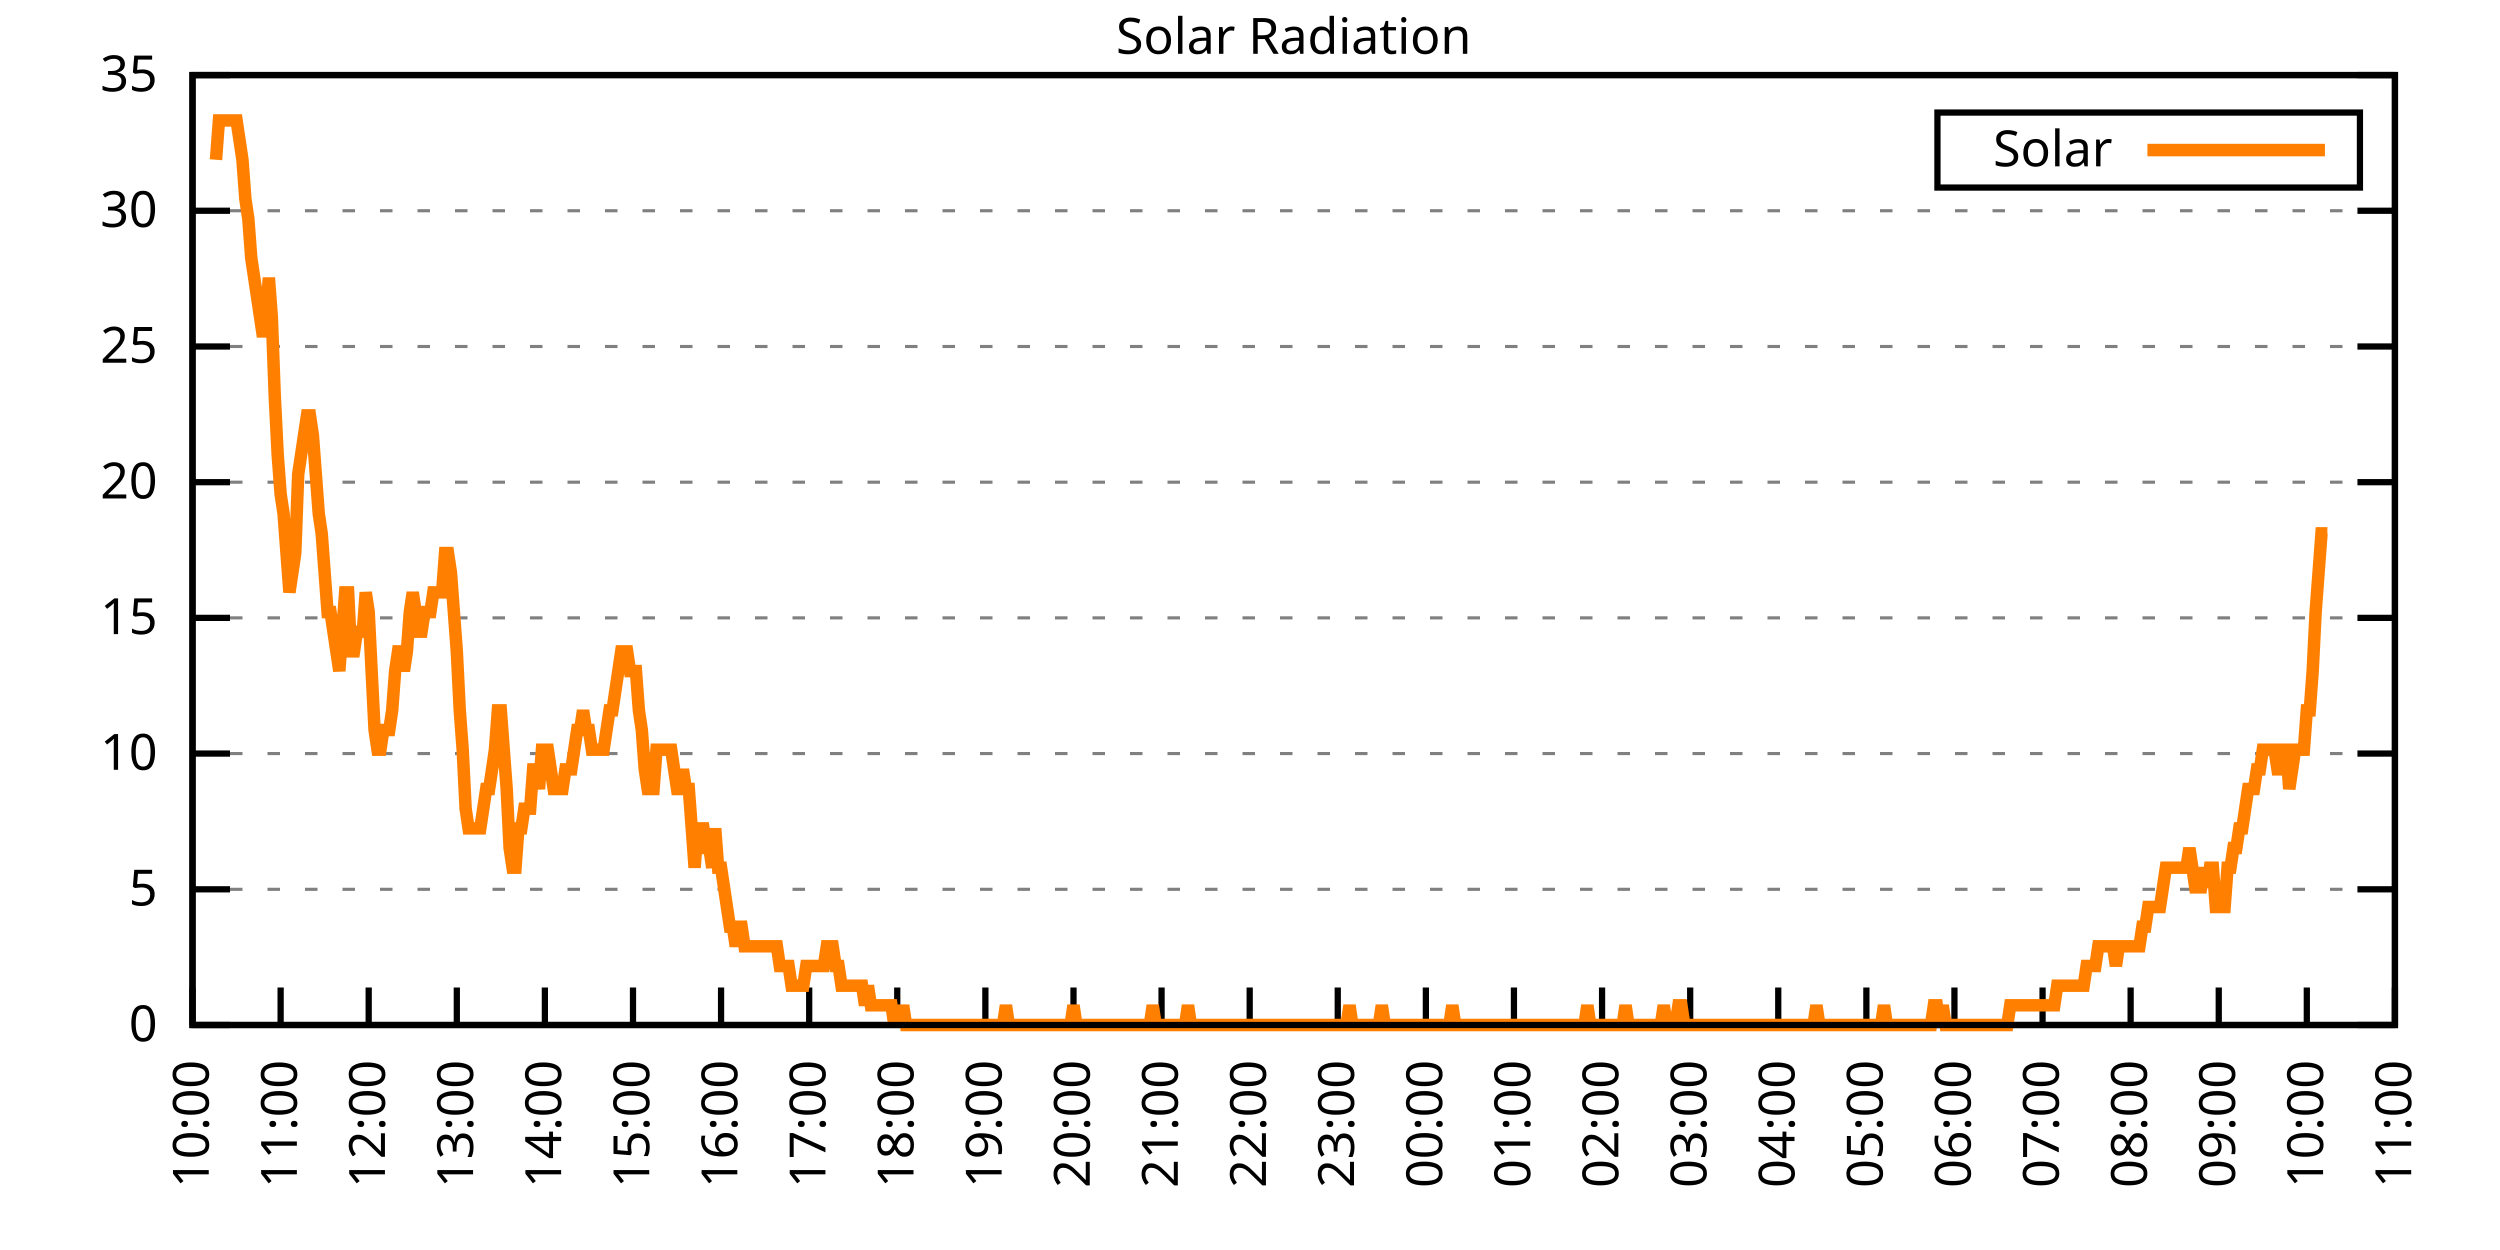
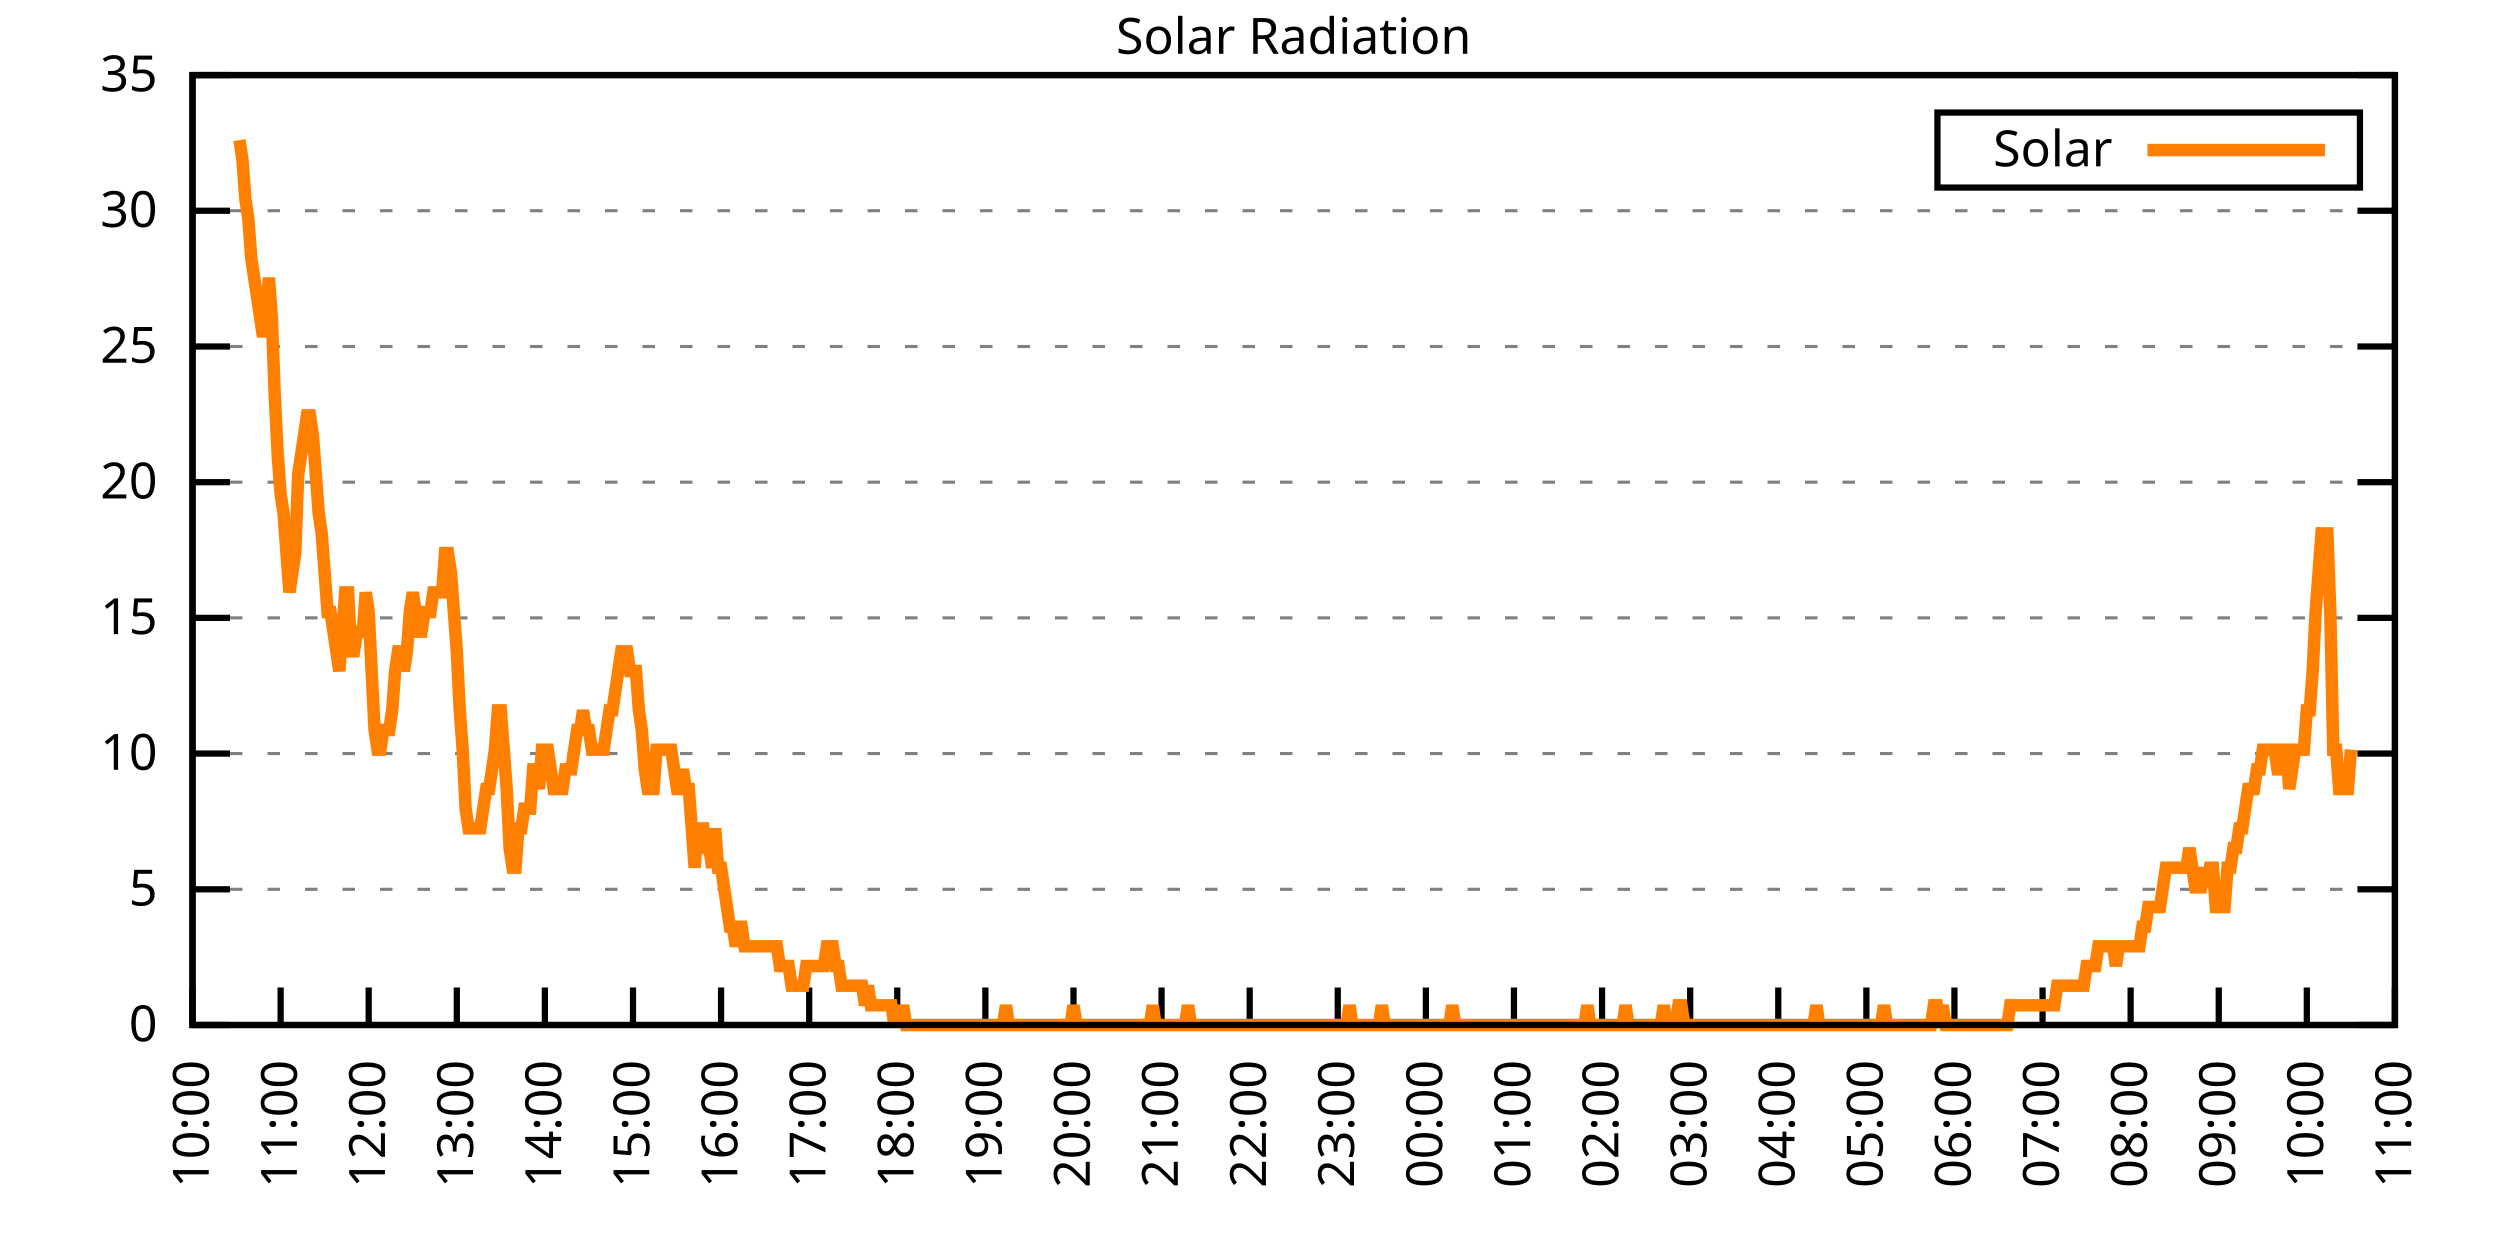
<svg xmlns="http://www.w3.org/2000/svg" xmlns:xlink="http://www.w3.org/1999/xlink" width="400" height="200" viewBox="0 0 400 200">
  <g id="gnuplot_canvas">
    <rect x="0" y="0" width="400" height="200" fill="none" />
    <defs>
      <circle id="gpDot" r="0.5" stroke-width="0.5" stroke="currentColor" />
      <path id="gpPt0" stroke-width="0.333" stroke="currentColor" d="M-1,0 h2 M0,-1 v2" />
      <path id="gpPt1" stroke-width="0.333" stroke="currentColor" d="M-1,-1 L1,1 M1,-1 L-1,1" />
      <path id="gpPt2" stroke-width="0.333" stroke="currentColor" d="M-1,0 L1,0 M0,-1 L0,1 M-1,-1 L1,1 M-1,1 L1,-1" />
      <rect id="gpPt3" stroke-width="0.333" stroke="currentColor" x="-1" y="-1" width="2" height="2" />
      <rect id="gpPt4" stroke-width="0.333" stroke="currentColor" fill="currentColor" x="-1" y="-1" width="2" height="2" />
      <circle id="gpPt5" stroke-width="0.333" stroke="currentColor" cx="0" cy="0" r="1" />
      <use xlink:href="#gpPt5" id="gpPt6" fill="currentColor" stroke="none" />
      <path id="gpPt7" stroke-width="0.333" stroke="currentColor" d="M0,-1.33 L-1.33,0.67 L1.33,0.67 z" />
      <use xlink:href="#gpPt7" id="gpPt8" fill="currentColor" stroke="none" />
      <use xlink:href="#gpPt7" id="gpPt9" stroke="currentColor" transform="rotate(180)" />
      <use xlink:href="#gpPt9" id="gpPt10" fill="currentColor" stroke="none" />
      <use xlink:href="#gpPt3" id="gpPt11" stroke="currentColor" transform="rotate(45)" />
      <use xlink:href="#gpPt11" id="gpPt12" fill="currentColor" stroke="none" />
      <path id="gpPt13" stroke-width="0.333" stroke="currentColor" d="M0,1.330 L1.265,0.411 L0.782,-1.067 L-0.782,-1.076 L-1.265,0.411 z" />
      <use xlink:href="#gpPt13" id="gpPt14" fill="currentColor" stroke="none" />
      <filter id="textbox" filterUnits="objectBoundingBox" x="0" y="0" height="1" width="1">
        <feFlood flood-color="white" flood-opacity="1" result="bgnd" />
        <feComposite in="SourceGraphic" in2="bgnd" operator="atop" />
      </filter>
      <filter id="greybox" filterUnits="objectBoundingBox" x="0" y="0" height="1" width="1">
        <feFlood flood-color="lightgrey" flood-opacity="1" result="grey" />
        <feComposite in="SourceGraphic" in2="grey" operator="atop" />
      </filter>
    </defs>
    <g fill="none" color="white" stroke="currentColor" stroke-width="1.00" stroke-linecap="butt" stroke-linejoin="miter">
</g>
    <g fill="none" color="black" stroke="currentColor" stroke-width="1.00" stroke-linecap="butt" stroke-linejoin="miter">
      <g stroke="none" shape-rendering="crispEdges">
        <polygon fill="rgb(255, 255, 255)" points="30.80,164.00 383.18,164.00 383.18,12.02 30.80,12.02 " />
      </g>
    </g>
    <g fill="none" color="black" stroke="currentColor" stroke-width="1.00" stroke-linecap="butt" stroke-linejoin="miter">
</g>
    <g fill="none" color="black" stroke="black" stroke-width="0.50" stroke-linecap="butt" stroke-linejoin="miter">
</g>
    <g fill="none" color="gray" stroke="currentColor" stroke-width="0.50" stroke-linecap="butt" stroke-linejoin="miter">
      <path stroke="gray" stroke-dasharray="2,4" class="gridline" d="M30.80,164.00 L383.19,164.00  " />
    </g>
    <g fill="none" color="gray" stroke="gray" stroke-width="1.00" stroke-linecap="butt" stroke-linejoin="miter">
</g>
    <g fill="none" color="black" stroke="currentColor" stroke-width="1.00" stroke-linecap="butt" stroke-linejoin="miter">
      <path stroke="black" d="M30.80,164.00 L36.80,164.00 M383.19,164.00 L377.19,164.00  " />
      <g transform="translate(25.20,166.60)" stroke="none" fill="black" font-family="Sans" font-size="8.00" text-anchor="end">
        <text>
          <tspan font-family="Sans"> 0</tspan>
        </text>
      </g>
    </g>
    <g fill="none" color="black" stroke="currentColor" stroke-width="1.00" stroke-linecap="butt" stroke-linejoin="miter">
</g>
    <g fill="none" color="black" stroke="black" stroke-width="0.50" stroke-linecap="butt" stroke-linejoin="miter">
</g>
    <g fill="none" color="gray" stroke="currentColor" stroke-width="0.50" stroke-linecap="butt" stroke-linejoin="miter">
      <path stroke="gray" stroke-dasharray="2,4" class="gridline" d="M30.80,142.29 L383.19,142.29  " />
    </g>
    <g fill="none" color="gray" stroke="gray" stroke-width="1.00" stroke-linecap="butt" stroke-linejoin="miter">
</g>
    <g fill="none" color="black" stroke="currentColor" stroke-width="1.00" stroke-linecap="butt" stroke-linejoin="miter">
      <path stroke="black" d="M30.80,142.29 L36.80,142.29 M383.19,142.29 L377.19,142.29  " />
      <g transform="translate(25.20,144.89)" stroke="none" fill="black" font-family="Sans" font-size="8.00" text-anchor="end">
        <text>
          <tspan font-family="Sans"> 5</tspan>
        </text>
      </g>
    </g>
    <g fill="none" color="black" stroke="currentColor" stroke-width="1.00" stroke-linecap="butt" stroke-linejoin="miter">
</g>
    <g fill="none" color="black" stroke="black" stroke-width="0.50" stroke-linecap="butt" stroke-linejoin="miter">
</g>
    <g fill="none" color="gray" stroke="currentColor" stroke-width="0.50" stroke-linecap="butt" stroke-linejoin="miter">
      <path stroke="gray" stroke-dasharray="2,4" class="gridline" d="M30.80,120.57 L383.19,120.57  " />
    </g>
    <g fill="none" color="gray" stroke="gray" stroke-width="1.00" stroke-linecap="butt" stroke-linejoin="miter">
</g>
    <g fill="none" color="black" stroke="currentColor" stroke-width="1.00" stroke-linecap="butt" stroke-linejoin="miter">
      <path stroke="black" d="M30.80,120.57 L36.80,120.57 M383.19,120.57 L377.19,120.57  " />
      <g transform="translate(25.20,123.17)" stroke="none" fill="black" font-family="Sans" font-size="8.00" text-anchor="end">
        <text>
          <tspan font-family="Sans"> 10</tspan>
        </text>
      </g>
    </g>
    <g fill="none" color="black" stroke="currentColor" stroke-width="1.00" stroke-linecap="butt" stroke-linejoin="miter">
</g>
    <g fill="none" color="black" stroke="black" stroke-width="0.50" stroke-linecap="butt" stroke-linejoin="miter">
</g>
    <g fill="none" color="gray" stroke="currentColor" stroke-width="0.50" stroke-linecap="butt" stroke-linejoin="miter">
      <path stroke="gray" stroke-dasharray="2,4" class="gridline" d="M30.80,98.86 L383.19,98.86  " />
    </g>
    <g fill="none" color="gray" stroke="gray" stroke-width="1.00" stroke-linecap="butt" stroke-linejoin="miter">
</g>
    <g fill="none" color="black" stroke="currentColor" stroke-width="1.00" stroke-linecap="butt" stroke-linejoin="miter">
      <path stroke="black" d="M30.80,98.86 L36.80,98.86 M383.19,98.86 L377.19,98.86  " />
      <g transform="translate(25.20,101.46)" stroke="none" fill="black" font-family="Sans" font-size="8.00" text-anchor="end">
        <text>
          <tspan font-family="Sans"> 15</tspan>
        </text>
      </g>
    </g>
    <g fill="none" color="black" stroke="currentColor" stroke-width="1.00" stroke-linecap="butt" stroke-linejoin="miter">
</g>
    <g fill="none" color="black" stroke="black" stroke-width="0.50" stroke-linecap="butt" stroke-linejoin="miter">
</g>
    <g fill="none" color="gray" stroke="currentColor" stroke-width="0.50" stroke-linecap="butt" stroke-linejoin="miter">
      <path stroke="gray" stroke-dasharray="2,4" class="gridline" d="M30.80,77.15 L383.19,77.15  " />
    </g>
    <g fill="none" color="gray" stroke="gray" stroke-width="1.00" stroke-linecap="butt" stroke-linejoin="miter">
</g>
    <g fill="none" color="black" stroke="currentColor" stroke-width="1.00" stroke-linecap="butt" stroke-linejoin="miter">
      <path stroke="black" d="M30.80,77.15 L36.80,77.15 M383.19,77.15 L377.19,77.15  " />
      <g transform="translate(25.20,79.75)" stroke="none" fill="black" font-family="Sans" font-size="8.00" text-anchor="end">
        <text>
          <tspan font-family="Sans"> 20</tspan>
        </text>
      </g>
    </g>
    <g fill="none" color="black" stroke="currentColor" stroke-width="1.00" stroke-linecap="butt" stroke-linejoin="miter">
</g>
    <g fill="none" color="black" stroke="black" stroke-width="0.50" stroke-linecap="butt" stroke-linejoin="miter">
</g>
    <g fill="none" color="gray" stroke="currentColor" stroke-width="0.50" stroke-linecap="butt" stroke-linejoin="miter">
      <path stroke="gray" stroke-dasharray="2,4" class="gridline" d="M30.80,55.44 L383.19,55.44  " />
    </g>
    <g fill="none" color="gray" stroke="gray" stroke-width="1.00" stroke-linecap="butt" stroke-linejoin="miter">
</g>
    <g fill="none" color="black" stroke="currentColor" stroke-width="1.00" stroke-linecap="butt" stroke-linejoin="miter">
      <path stroke="black" d="M30.80,55.44 L36.80,55.44 M383.19,55.44 L377.19,55.44  " />
      <g transform="translate(25.20,58.04)" stroke="none" fill="black" font-family="Sans" font-size="8.00" text-anchor="end">
        <text>
          <tspan font-family="Sans"> 25</tspan>
        </text>
      </g>
    </g>
    <g fill="none" color="black" stroke="currentColor" stroke-width="1.00" stroke-linecap="butt" stroke-linejoin="miter">
</g>
    <g fill="none" color="black" stroke="black" stroke-width="0.50" stroke-linecap="butt" stroke-linejoin="miter">
</g>
    <g fill="none" color="gray" stroke="currentColor" stroke-width="0.50" stroke-linecap="butt" stroke-linejoin="miter">
      <path stroke="gray" stroke-dasharray="2,4" class="gridline" d="M30.80,33.72 L383.19,33.72  " />
    </g>
    <g fill="none" color="gray" stroke="gray" stroke-width="1.00" stroke-linecap="butt" stroke-linejoin="miter">
</g>
    <g fill="none" color="black" stroke="currentColor" stroke-width="1.00" stroke-linecap="butt" stroke-linejoin="miter">
      <path stroke="black" d="M30.80,33.72 L36.80,33.72 M383.19,33.72 L377.19,33.72  " />
      <g transform="translate(25.20,36.32)" stroke="none" fill="black" font-family="Sans" font-size="8.00" text-anchor="end">
        <text>
          <tspan font-family="Sans"> 30</tspan>
        </text>
      </g>
    </g>
    <g fill="none" color="black" stroke="currentColor" stroke-width="1.00" stroke-linecap="butt" stroke-linejoin="miter">
</g>
    <g fill="none" color="black" stroke="black" stroke-width="0.50" stroke-linecap="butt" stroke-linejoin="miter">
</g>
    <g fill="none" color="gray" stroke="currentColor" stroke-width="0.50" stroke-linecap="butt" stroke-linejoin="miter">
      <path stroke="gray" stroke-dasharray="2,4" class="gridline" d="M30.80,12.01 L383.19,12.01  " />
    </g>
    <g fill="none" color="gray" stroke="gray" stroke-width="1.00" stroke-linecap="butt" stroke-linejoin="miter">
</g>
    <g fill="none" color="black" stroke="currentColor" stroke-width="1.00" stroke-linecap="butt" stroke-linejoin="miter">
      <path stroke="black" d="M30.80,12.01 L36.80,12.01 M383.19,12.01 L377.19,12.01  " />
      <g transform="translate(25.20,14.61)" stroke="none" fill="black" font-family="Sans" font-size="8.00" text-anchor="end">
        <text>
          <tspan font-family="Sans"> 35</tspan>
        </text>
      </g>
    </g>
    <g fill="none" color="black" stroke="currentColor" stroke-width="1.00" stroke-linecap="butt" stroke-linejoin="miter">
      <path stroke="black" d="M30.80,164.00 L30.80,158.00  " />
      <g transform="translate(33.40,169.60) rotate(270.00)" stroke="none" fill="black" font-family="Sans" font-size="8.00" text-anchor="end">
        <text>
          <tspan font-family="Sans">10:00</tspan>
        </text>
      </g>
    </g>
    <g fill="none" color="black" stroke="currentColor" stroke-width="1.00" stroke-linecap="butt" stroke-linejoin="miter">
      <path stroke="black" d="M44.90,164.00 L44.90,158.00  " />
      <g transform="translate(47.50,169.60) rotate(270.00)" stroke="none" fill="black" font-family="Sans" font-size="8.00" text-anchor="end">
        <text>
          <tspan font-family="Sans">11:00</tspan>
        </text>
      </g>
    </g>
    <g fill="none" color="black" stroke="currentColor" stroke-width="1.00" stroke-linecap="butt" stroke-linejoin="miter">
      <path stroke="black" d="M58.99,164.00 L58.99,158.00  " />
      <g transform="translate(61.59,169.60) rotate(270.00)" stroke="none" fill="black" font-family="Sans" font-size="8.00" text-anchor="end">
        <text>
          <tspan font-family="Sans">12:00</tspan>
        </text>
      </g>
    </g>
    <g fill="none" color="black" stroke="currentColor" stroke-width="1.00" stroke-linecap="butt" stroke-linejoin="miter">
      <path stroke="black" d="M73.09,164.00 L73.09,158.00  " />
      <g transform="translate(75.69,169.60) rotate(270.00)" stroke="none" fill="black" font-family="Sans" font-size="8.00" text-anchor="end">
        <text>
          <tspan font-family="Sans">13:00</tspan>
        </text>
      </g>
    </g>
    <g fill="none" color="black" stroke="currentColor" stroke-width="1.00" stroke-linecap="butt" stroke-linejoin="miter">
      <path stroke="black" d="M87.18,164.00 L87.18,158.00  " />
      <g transform="translate(89.78,169.60) rotate(270.00)" stroke="none" fill="black" font-family="Sans" font-size="8.00" text-anchor="end">
        <text>
          <tspan font-family="Sans">14:00</tspan>
        </text>
      </g>
    </g>
    <g fill="none" color="black" stroke="currentColor" stroke-width="1.00" stroke-linecap="butt" stroke-linejoin="miter">
      <path stroke="black" d="M101.28,164.00 L101.28,158.00  " />
      <g transform="translate(103.88,169.60) rotate(270.00)" stroke="none" fill="black" font-family="Sans" font-size="8.00" text-anchor="end">
        <text>
          <tspan font-family="Sans">15:00</tspan>
        </text>
      </g>
    </g>
    <g fill="none" color="black" stroke="currentColor" stroke-width="1.00" stroke-linecap="butt" stroke-linejoin="miter">
      <path stroke="black" d="M115.37,164.00 L115.37,158.00  " />
      <g transform="translate(117.97,169.60) rotate(270.00)" stroke="none" fill="black" font-family="Sans" font-size="8.00" text-anchor="end">
        <text>
          <tspan font-family="Sans">16:00</tspan>
        </text>
      </g>
    </g>
    <g fill="none" color="black" stroke="currentColor" stroke-width="1.00" stroke-linecap="butt" stroke-linejoin="miter">
      <path stroke="black" d="M129.47,164.00 L129.47,158.00  " />
      <g transform="translate(132.07,169.60) rotate(270.00)" stroke="none" fill="black" font-family="Sans" font-size="8.00" text-anchor="end">
        <text>
          <tspan font-family="Sans">17:00</tspan>
        </text>
      </g>
    </g>
    <g fill="none" color="black" stroke="currentColor" stroke-width="1.00" stroke-linecap="butt" stroke-linejoin="miter">
      <path stroke="black" d="M143.56,164.00 L143.56,158.00  " />
      <g transform="translate(146.16,169.60) rotate(270.00)" stroke="none" fill="black" font-family="Sans" font-size="8.00" text-anchor="end">
        <text>
          <tspan font-family="Sans">18:00</tspan>
        </text>
      </g>
    </g>
    <g fill="none" color="black" stroke="currentColor" stroke-width="1.00" stroke-linecap="butt" stroke-linejoin="miter">
      <path stroke="black" d="M157.66,164.00 L157.66,158.00  " />
      <g transform="translate(160.26,169.60) rotate(270.00)" stroke="none" fill="black" font-family="Sans" font-size="8.00" text-anchor="end">
        <text>
          <tspan font-family="Sans">19:00</tspan>
        </text>
      </g>
    </g>
    <g fill="none" color="black" stroke="currentColor" stroke-width="1.00" stroke-linecap="butt" stroke-linejoin="miter">
      <path stroke="black" d="M171.76,164.00 L171.76,158.00  " />
      <g transform="translate(174.36,169.60) rotate(270.00)" stroke="none" fill="black" font-family="Sans" font-size="8.00" text-anchor="end">
        <text>
          <tspan font-family="Sans">20:00</tspan>
        </text>
      </g>
    </g>
    <g fill="none" color="black" stroke="currentColor" stroke-width="1.00" stroke-linecap="butt" stroke-linejoin="miter">
      <path stroke="black" d="M185.85,164.00 L185.85,158.00  " />
      <g transform="translate(188.45,169.60) rotate(270.00)" stroke="none" fill="black" font-family="Sans" font-size="8.00" text-anchor="end">
        <text>
          <tspan font-family="Sans">21:00</tspan>
        </text>
      </g>
    </g>
    <g fill="none" color="black" stroke="currentColor" stroke-width="1.00" stroke-linecap="butt" stroke-linejoin="miter">
      <path stroke="black" d="M199.95,164.00 L199.95,158.00  " />
      <g transform="translate(202.55,169.60) rotate(270.00)" stroke="none" fill="black" font-family="Sans" font-size="8.00" text-anchor="end">
        <text>
          <tspan font-family="Sans">22:00</tspan>
        </text>
      </g>
    </g>
    <g fill="none" color="black" stroke="currentColor" stroke-width="1.00" stroke-linecap="butt" stroke-linejoin="miter">
      <path stroke="black" d="M214.04,164.00 L214.04,158.00  " />
      <g transform="translate(216.64,169.60) rotate(270.00)" stroke="none" fill="black" font-family="Sans" font-size="8.00" text-anchor="end">
        <text>
          <tspan font-family="Sans">23:00</tspan>
        </text>
      </g>
    </g>
    <g fill="none" color="black" stroke="currentColor" stroke-width="1.00" stroke-linecap="butt" stroke-linejoin="miter">
      <path stroke="black" d="M228.14,164.00 L228.14,158.00  " />
      <g transform="translate(230.74,169.60) rotate(270.00)" stroke="none" fill="black" font-family="Sans" font-size="8.00" text-anchor="end">
        <text>
          <tspan font-family="Sans">00:00</tspan>
        </text>
      </g>
    </g>
    <g fill="none" color="black" stroke="currentColor" stroke-width="1.00" stroke-linecap="butt" stroke-linejoin="miter">
      <path stroke="black" d="M242.23,164.00 L242.23,158.00  " />
      <g transform="translate(244.83,169.60) rotate(270.00)" stroke="none" fill="black" font-family="Sans" font-size="8.00" text-anchor="end">
        <text>
          <tspan font-family="Sans">01:00</tspan>
        </text>
      </g>
    </g>
    <g fill="none" color="black" stroke="currentColor" stroke-width="1.00" stroke-linecap="butt" stroke-linejoin="miter">
      <path stroke="black" d="M256.33,164.00 L256.33,158.00  " />
      <g transform="translate(258.93,169.60) rotate(270.00)" stroke="none" fill="black" font-family="Sans" font-size="8.00" text-anchor="end">
        <text>
          <tspan font-family="Sans">02:00</tspan>
        </text>
      </g>
    </g>
    <g fill="none" color="black" stroke="currentColor" stroke-width="1.00" stroke-linecap="butt" stroke-linejoin="miter">
      <path stroke="black" d="M270.43,164.00 L270.43,158.00  " />
      <g transform="translate(273.03,169.60) rotate(270.00)" stroke="none" fill="black" font-family="Sans" font-size="8.00" text-anchor="end">
        <text>
          <tspan font-family="Sans">03:00</tspan>
        </text>
      </g>
    </g>
    <g fill="none" color="black" stroke="currentColor" stroke-width="1.00" stroke-linecap="butt" stroke-linejoin="miter">
      <path stroke="black" d="M284.52,164.00 L284.52,158.00  " />
      <g transform="translate(287.12,169.60) rotate(270.00)" stroke="none" fill="black" font-family="Sans" font-size="8.00" text-anchor="end">
        <text>
          <tspan font-family="Sans">04:00</tspan>
        </text>
      </g>
    </g>
    <g fill="none" color="black" stroke="currentColor" stroke-width="1.00" stroke-linecap="butt" stroke-linejoin="miter">
      <path stroke="black" d="M298.62,164.00 L298.62,158.00  " />
      <g transform="translate(301.22,169.60) rotate(270.00)" stroke="none" fill="black" font-family="Sans" font-size="8.00" text-anchor="end">
        <text>
          <tspan font-family="Sans">05:00</tspan>
        </text>
      </g>
    </g>
    <g fill="none" color="black" stroke="currentColor" stroke-width="1.00" stroke-linecap="butt" stroke-linejoin="miter">
      <path stroke="black" d="M312.71,164.00 L312.71,158.00  " />
      <g transform="translate(315.31,169.60) rotate(270.00)" stroke="none" fill="black" font-family="Sans" font-size="8.00" text-anchor="end">
        <text>
          <tspan font-family="Sans">06:00</tspan>
        </text>
      </g>
    </g>
    <g fill="none" color="black" stroke="currentColor" stroke-width="1.00" stroke-linecap="butt" stroke-linejoin="miter">
      <path stroke="black" d="M326.81,164.00 L326.81,158.00  " />
      <g transform="translate(329.41,169.60) rotate(270.00)" stroke="none" fill="black" font-family="Sans" font-size="8.00" text-anchor="end">
        <text>
          <tspan font-family="Sans">07:00</tspan>
        </text>
      </g>
    </g>
    <g fill="none" color="black" stroke="currentColor" stroke-width="1.00" stroke-linecap="butt" stroke-linejoin="miter">
      <path stroke="black" d="M340.90,164.00 L340.90,158.00  " />
      <g transform="translate(343.50,169.60) rotate(270.00)" stroke="none" fill="black" font-family="Sans" font-size="8.00" text-anchor="end">
        <text>
          <tspan font-family="Sans">08:00</tspan>
        </text>
      </g>
    </g>
    <g fill="none" color="black" stroke="currentColor" stroke-width="1.00" stroke-linecap="butt" stroke-linejoin="miter">
      <path stroke="black" d="M355.00,164.00 L355.00,158.00  " />
      <g transform="translate(357.60,169.60) rotate(270.00)" stroke="none" fill="black" font-family="Sans" font-size="8.00" text-anchor="end">
        <text>
          <tspan font-family="Sans">09:00</tspan>
        </text>
      </g>
    </g>
    <g fill="none" color="black" stroke="currentColor" stroke-width="1.00" stroke-linecap="butt" stroke-linejoin="miter">
      <path stroke="black" d="M369.09,164.00 L369.09,158.00  " />
      <g transform="translate(371.69,169.60) rotate(270.00)" stroke="none" fill="black" font-family="Sans" font-size="8.00" text-anchor="end">
        <text>
          <tspan font-family="Sans">10:00</tspan>
        </text>
      </g>
    </g>
    <g fill="none" color="black" stroke="currentColor" stroke-width="1.00" stroke-linecap="butt" stroke-linejoin="miter">
      <path stroke="black" d="M383.19,164.00 L383.19,158.00  " />
      <g transform="translate(385.79,169.60) rotate(270.00)" stroke="none" fill="black" font-family="Sans" font-size="8.00" text-anchor="end">
        <text>
          <tspan font-family="Sans">11:00</tspan>
        </text>
      </g>
    </g>
    <g fill="none" color="black" stroke="currentColor" stroke-width="1.00" stroke-linecap="butt" stroke-linejoin="miter">
</g>
    <g fill="none" color="black" stroke="currentColor" stroke-width="1.00" stroke-linecap="butt" stroke-linejoin="miter">
      <path stroke="black" d="M30.80,12.01 L30.80,164.00 L383.19,164.00 L383.19,12.01 L30.80,12.01 Z  " />
    </g>
    <g fill="none" color="black" stroke="currentColor" stroke-width="1.00" stroke-linecap="butt" stroke-linejoin="miter">
</g>
    <g fill="none" color="black" stroke="currentColor" stroke-width="1.00" stroke-linecap="butt" stroke-linejoin="miter">
      <path stroke="black" d="M309.99,30.01 L309.99,18.01 L377.59,18.01 L377.59,30.01 L309.99,30.01 Z  " />
    </g>
    <g id="Solar_Radiation_plot_1">
      <g fill="none" color="white" stroke="black" stroke-width="2.00" stroke-linecap="butt" stroke-linejoin="miter">
</g>
      <g fill="none" color="black" stroke="currentColor" stroke-width="2.00" stroke-linecap="butt" stroke-linejoin="miter">
        <g transform="translate(337.99,26.61)" stroke="none" fill="black" font-family="Sans" font-size="8.00" text-anchor="end">
          <text>
            <tspan font-family="Sans">Solar</tspan>
          </text>
        </g>
      </g>
      <g fill="none" color="black" stroke="currentColor" stroke-width="2.00" stroke-linecap="butt" stroke-linejoin="miter">
-         <path stroke="rgb(255, 127,   0)" d="M343.59,24.01 L371.99,24.01 M34.56,25.56 L35.03,19.27 L35.50,19.27 L35.97,19.27 L36.44,19.27 L36.91,19.27   L37.38,19.27 L37.85,19.27 L38.32,22.41 L38.79,25.56 L39.26,31.85 L39.73,35.00 L40.20,41.29 L40.67,44.44   L41.14,47.58 L41.61,50.73 L42.08,53.88 L42.55,50.73 L43.02,44.44 L43.49,50.73 L43.96,63.32 L44.43,72.76   L44.90,79.05 L45.37,82.19 L45.84,88.49 L46.31,94.78 L46.78,91.63 L47.24,88.49 L47.71,75.90 L48.18,72.76   L48.65,69.61 L49.12,66.46 L49.59,66.46 L50.06,69.61 L50.53,75.90 L51.00,82.19 L51.47,85.34 L51.94,91.63   L52.41,97.93 L52.88,97.93 L53.35,101.07 L53.82,104.22 L54.29,107.37 L54.76,101.07 L55.23,94.78 L55.70,94.78   L56.17,104.22 L56.64,104.22 L57.11,101.07 L57.58,101.07 L58.05,101.07 L58.52,94.78 L58.99,97.93 L59.46,107.37   L59.93,116.80 L60.40,119.95 L60.87,119.95 L61.34,116.80 L61.81,116.80 L62.28,116.80 L62.75,113.66 L63.22,107.37   L63.69,104.22 L64.16,104.22 L64.63,107.37 L65.10,104.22 L65.57,97.93 L66.04,94.78 L66.51,97.93 L66.98,101.07   L67.45,101.07 L67.92,97.93 L68.39,97.93 L68.86,97.93 L69.33,94.78 L69.80,94.78 L70.27,94.78 L70.74,94.78   L71.21,88.49 L71.68,88.49 L72.15,91.63 L72.62,97.93 L73.09,104.22 L73.56,113.66 L74.03,119.95 L74.50,129.39   L74.97,132.54 L75.44,132.54 L75.91,132.54 L76.38,132.54 L76.85,132.54 L77.32,129.39 L77.79,126.24 L78.26,126.24   L78.73,123.10 L79.19,119.95 L79.66,113.66 L80.13,113.66 L80.60,119.95 L81.07,126.24 L81.54,135.68 L82.01,138.83   L82.48,138.83 L82.95,132.54 L83.42,132.54 L83.89,129.39 L84.36,129.39 L84.83,129.39 L85.30,123.10 L85.77,123.10   L86.24,126.24 L86.71,119.95 L87.18,119.95 L87.65,119.95 L88.12,123.10 L88.59,126.24 L89.06,126.24 L89.53,126.24   L90.00,126.24 L90.47,123.10 L90.94,123.10 L91.41,123.10 L91.88,119.95 L92.35,116.80 L92.82,116.80 L93.29,113.66   L93.76,116.80 L94.23,116.80 L94.70,119.95 L95.17,119.95 L95.64,119.95 L96.11,119.95 L96.58,119.95 L97.05,116.80   L97.52,113.66 L97.99,113.66 L98.46,110.51 L98.93,107.37 L99.40,104.22 L99.87,104.22 L100.34,104.22 L100.81,107.37   L101.28,107.37 L101.75,107.37 L102.22,113.66 L102.69,116.80 L103.16,123.10 L103.63,126.24 L104.10,126.24 L104.57,126.24   L105.04,119.95 L105.51,119.95 L105.98,119.95 L106.45,119.95 L106.92,119.95 L107.39,119.95 L107.86,123.10 L108.33,126.24   L108.80,126.24 L109.27,123.10 L109.74,126.24 L110.21,126.24 L110.68,132.54 L111.14,138.83 L111.61,132.54 L112.08,132.54   L112.55,132.54 L113.02,135.68 L113.49,135.68 L113.96,138.83 L114.43,132.54 L114.90,138.83 L115.37,138.83 L115.84,141.98   L116.31,145.12 L116.78,148.27 L117.25,148.27 L117.72,151.41 L118.19,148.27 L118.66,148.27 L119.13,151.41 L119.60,151.41   L120.07,151.41 L120.54,151.41 L121.01,151.41 L121.48,151.41 L121.95,151.41 L122.42,151.41 L122.89,151.41 L123.36,151.41   L123.83,151.41 L124.30,151.41 L124.77,154.56 L125.24,154.56 L125.71,154.56 L126.18,154.56 L126.65,157.71 L127.12,157.71   L127.59,157.71 L128.06,157.71 L128.53,157.71 L129.00,154.56 L129.47,154.56 L129.94,154.56 L130.41,154.56 L130.88,154.56   L131.35,154.56 L131.82,154.56 L132.29,151.41 L132.76,151.41 L133.23,151.41 L133.70,154.56 L134.17,154.56 L134.64,157.71   L135.11,157.71 L135.58,157.71 L136.05,157.71 L136.52,157.71 L136.99,157.71 L137.46,157.71 L137.93,157.71 L138.40,160.85   L138.87,157.71 L139.34,160.85 L139.81,160.85 L140.28,160.85 L140.75,160.85 L141.22,160.85 L141.69,160.85 L142.16,160.85   L142.63,160.85 L143.09,164.00 L143.56,160.85 L144.03,164.00 L144.50,160.85 L144.97,164.00 L145.44,164.00 L145.91,164.00   L146.38,164.00 L146.85,164.00 L147.32,164.00 L147.79,164.00 L148.26,164.00 L148.73,164.00 L149.20,164.00 L149.67,164.00   L150.14,164.00 L150.61,164.00 L151.08,164.00 L151.55,164.00 L152.02,164.00 L152.49,164.00 L152.96,164.00 L153.43,164.00   L153.90,164.00 L154.37,164.00 L154.84,164.00 L155.31,164.00 L155.78,164.00 L156.25,164.00 L156.72,164.00 L157.19,164.00   L157.66,164.00 L158.13,164.00 L158.60,164.00 L159.07,164.00 L159.54,164.00 L160.01,164.00 L160.48,164.00 L160.95,160.85   L161.42,164.00 L161.89,164.00 L162.36,164.00 L162.83,164.00 L163.30,164.00 L163.77,164.00 L164.24,164.00 L164.71,164.00   L165.18,164.00 L165.65,164.00 L166.12,164.00 L166.59,164.00 L167.06,164.00 L167.53,164.00 L168.00,164.00 L168.47,164.00   L168.94,164.00 L169.41,164.00 L169.88,164.00 L170.35,164.00 L170.82,164.00 L171.29,164.00 L171.76,160.85 L172.23,164.00   L172.70,164.00 L173.17,164.00 L173.64,164.00 L174.11,164.00 L174.58,164.00 L175.04,164.00 L175.51,164.00 L175.98,164.00   L176.45,164.00 L176.92,164.00 L177.39,164.00 L177.86,164.00 L178.33,164.00 L178.80,164.00 L179.27,164.00 L179.74,164.00   L180.21,164.00 L180.68,164.00 L181.15,164.00 L181.62,164.00 L182.09,164.00 L182.56,164.00 L183.03,164.00 L183.50,164.00   L183.97,164.00 L184.44,160.85 L184.91,164.00 L185.38,164.00 L185.85,164.00 L186.32,164.00 L186.79,164.00 L187.26,164.00   L187.73,164.00 L188.20,164.00 L188.67,164.00 L189.14,164.00 L189.61,164.00 L190.08,160.85 L190.55,164.00 L191.02,164.00   L191.49,164.00 L191.96,164.00 L192.43,164.00 L192.90,164.00 L193.37,164.00 L193.84,164.00 L194.31,164.00 L194.78,164.00   L195.25,164.00 L195.72,164.00 L196.19,164.00 L196.66,164.00 L197.13,164.00 L197.60,164.00 L198.07,164.00 L198.54,164.00   L199.01,164.00 L199.48,164.00 L199.95,164.00 L200.42,164.00 L200.89,164.00 L201.36,164.00 L201.83,164.00 L202.30,164.00   L202.77,164.00 L203.24,164.00 L203.71,164.00 L204.18,164.00 L204.65,164.00 L205.12,164.00 L205.59,164.00 L206.06,164.00   L206.53,164.00 L207.00,164.00 L207.46,164.00 L207.93,164.00 L208.40,164.00 L208.87,164.00 L209.34,164.00 L209.81,164.00   L210.28,164.00 L210.75,164.00 L211.22,164.00 L211.69,164.00 L212.16,164.00 L212.63,164.00 L213.10,164.00 L213.57,164.00   L214.04,164.00 L214.51,164.00 L214.98,164.00 L215.45,164.00 L215.92,160.85 L216.39,164.00 L216.86,164.00 L217.33,164.00   L217.80,164.00 L218.27,164.00 L218.74,164.00 L219.21,164.00 L219.68,164.00 L220.15,164.00 L220.62,164.00 L221.09,160.85   L221.56,164.00 L222.03,164.00 L222.50,164.00 L222.97,164.00 L223.44,164.00 L223.91,164.00 L224.38,164.00 L224.85,164.00   L225.32,164.00 L225.79,164.00 L226.26,164.00 L226.73,164.00 L227.20,164.00 L227.67,164.00 L228.14,164.00 L228.61,164.00   L229.08,164.00 L229.55,164.00 L230.02,164.00 L230.49,164.00 L230.96,164.00 L231.43,164.00 L231.90,164.00 L232.37,160.85   L232.84,164.00 L233.31,164.00 L233.78,164.00 L234.25,164.00 L234.72,164.00 L235.19,164.00 L235.66,164.00 L236.13,164.00   L236.60,164.00 L237.07,164.00 L237.54,164.00 L238.01,164.00 L238.48,164.00 L238.95,164.00 L239.41,164.00 L239.88,164.00   L240.35,164.00 L240.82,164.00 L241.29,164.00 L241.76,164.00 L242.23,164.00 L242.70,164.00 L243.17,164.00 L243.64,164.00   L244.11,164.00 L244.58,164.00 L245.05,164.00 L245.52,164.00 L245.99,164.00 L246.46,164.00 L246.93,164.00 L247.40,164.00   L247.87,164.00 L248.34,164.00 L248.81,164.00 L249.28,164.00 L249.75,164.00 L250.22,164.00 L250.69,164.00 L251.16,164.00   L251.63,164.00 L252.10,164.00 L252.57,164.00 L253.04,164.00 L253.51,164.00 L253.98,160.85 L254.45,164.00 L254.92,164.00   L255.39,164.00 L255.86,164.00 L256.33,164.00 L256.80,164.00 L257.27,164.00 L257.74,164.00 L258.21,164.00 L258.68,164.00   L259.15,164.00 L259.62,164.00 L260.09,160.85 L260.56,164.00 L261.03,164.00 L261.50,164.00 L261.97,164.00 L262.44,164.00   L262.91,164.00 L263.38,164.00 L263.85,164.00 L264.32,164.00 L264.79,164.00 L265.26,164.00 L265.73,164.00 L266.20,160.85   L266.67,164.00 L267.14,164.00 L267.61,164.00 L268.08,164.00 L268.55,160.85 L269.02,160.85 L269.49,164.00 L269.96,164.00   L270.43,164.00 L270.90,164.00 L271.36,164.00 L271.83,164.00 L272.30,164.00 L272.77,164.00 L273.24,164.00 L273.71,164.00   L274.18,164.00 L274.65,164.00 L275.12,164.00 L275.59,164.00 L276.06,164.00 L276.53,164.00 L277.00,164.00 L277.47,164.00   L277.94,164.00 L278.41,164.00 L278.88,164.00 L279.35,164.00 L279.82,164.00 L280.29,164.00 L280.76,164.00 L281.23,164.00   L281.70,164.00 L282.17,164.00 L282.64,164.00 L283.11,164.00 L283.58,164.00 L284.05,164.00 L284.52,164.00 L284.99,164.00   L285.46,164.00 L285.93,164.00 L286.40,164.00 L286.87,164.00 L287.34,164.00 L287.81,164.00 L288.28,164.00 L288.75,164.00   L289.22,164.00 L289.69,164.00 L290.16,164.00 L290.63,160.85 L291.10,164.00 L291.57,164.00 L292.04,164.00 L292.51,164.00   L292.98,164.00 L293.45,164.00 L293.92,164.00 L294.39,164.00 L294.86,164.00 L295.33,164.00 L295.80,164.00 L296.27,164.00   L296.74,164.00 L297.21,164.00 L297.68,164.00 L298.15,164.00 L298.62,164.00 L299.09,164.00 L299.56,164.00 L300.03,164.00   L300.50,164.00 L300.97,164.00 L301.44,160.85 L301.91,164.00 L302.38,164.00 L302.85,164.00 L303.31,164.00 L303.78,164.00   L304.25,164.00 L304.72,164.00 L305.19,164.00 L305.66,164.00 L306.13,164.00 L306.60,164.00 L307.07,164.00 L307.54,164.00   L308.01,164.00 L308.48,164.00 L308.95,164.00 L309.42,160.85 L309.89,160.85 L310.36,164.00 L310.83,160.85 L311.30,164.00   L311.77,164.00 L312.24,164.00 L312.71,164.00 L313.18,164.00 L313.65,164.00 L314.12,164.00 L314.59,164.00 L315.06,164.00   L315.53,164.00 L316.00,164.00 L316.47,164.00 L316.94,164.00 L317.41,164.00 L317.88,164.00 L318.35,164.00 L318.82,164.00   L319.29,164.00 L319.76,164.00 L320.23,164.00 L320.70,164.00 L321.17,164.00 L321.64,160.85 L322.11,160.85 L322.58,160.85   L323.05,160.85 L323.52,160.85 L323.99,160.85 L324.46,160.85 L324.93,160.85 L325.40,160.85 L325.87,160.85 L326.34,160.85   L326.81,160.85 L327.28,160.85 L327.75,160.85 L328.22,160.85 L328.69,160.85 L329.16,157.71 L329.63,157.71 L330.10,157.71   L330.57,157.71 L331.04,157.71 L331.51,157.71 L331.98,157.71 L332.45,157.71 L332.92,157.71 L333.39,157.71 L333.86,154.56   L334.33,154.56 L334.80,154.56 L335.26,154.56 L335.73,151.41 L336.20,151.41 L336.67,151.41 L337.14,151.41 L337.61,151.41   L338.08,151.41 L338.55,154.56 L339.02,151.41 L339.49,151.41 L339.96,151.41 L340.43,151.41 L340.90,151.41 L341.37,151.41   L341.84,151.41 L342.31,151.41 L342.78,148.27 L343.25,148.27 L343.72,145.12 L344.19,145.12 L344.66,145.12 L345.13,145.12   L345.60,145.12 L346.07,141.98 L346.54,138.83 L347.01,138.83 L347.48,138.83 L347.95,138.83 L348.42,138.83 L348.89,138.83   L349.36,138.83 L349.83,138.83 L350.30,135.68 L350.77,138.83 L351.24,141.98 L351.71,141.98 L352.18,141.98 L352.65,138.83   L353.12,141.98 L353.59,138.83 L354.06,138.83 L354.53,145.12 L355.00,145.12 L355.47,145.12 L355.94,145.12 L356.41,138.83   L356.88,138.83 L357.35,135.68 L357.82,135.68 L358.29,132.54 L358.76,132.54 L359.23,129.39 L359.70,126.24 L360.17,126.24   L360.64,126.24 L361.11,123.10 L361.58,123.10 L362.05,119.95 L362.52,119.95 L362.99,119.95 L363.46,119.95 L363.93,119.95   L364.40,123.10 L364.87,123.10 L365.34,119.95 L365.81,119.95 L366.28,126.24 L366.75,123.10 L367.21,119.95 L367.68,119.95   L368.15,119.95 L368.62,119.95 L369.09,113.66 L369.56,113.66 L370.03,107.37 L370.50,97.93 L370.97,91.63 L371.44,85.34   L371.91,85.34 L372.38,85.34  " />
+         <path stroke="rgb(255, 127,   0)" d="M343.59,24.01 L371.99,24.01 M38.32,22.41 L38.79,25.56 L39.26,31.85 L39.73,35.00 L40.20,41.29 L40.67,44.44   L41.14,47.58 L41.61,50.73 L42.08,53.88 L42.55,50.73 L43.02,44.44 L43.49,50.73 L43.96,63.32 L44.43,72.76   L44.90,79.05 L45.37,82.19 L45.84,88.49 L46.31,94.78 L46.78,91.63 L47.24,88.49 L47.71,75.90 L48.18,72.76   L48.65,69.61 L49.12,66.46 L49.59,66.46 L50.06,69.61 L50.53,75.90 L51.00,82.19 L51.47,85.34 L51.94,91.63   L52.41,97.93 L52.88,97.93 L53.35,101.07 L53.82,104.22 L54.29,107.37 L54.76,101.07 L55.23,94.78 L55.70,94.78   L56.17,104.22 L56.64,104.22 L57.11,101.07 L57.58,101.07 L58.05,101.07 L58.52,94.78 L58.99,97.93 L59.46,107.37   L59.93,116.80 L60.40,119.95 L60.87,119.95 L61.34,116.80 L61.81,116.80 L62.28,116.80 L62.75,113.66 L63.22,107.37   L63.69,104.22 L64.16,104.22 L64.63,107.37 L65.10,104.22 L65.57,97.93 L66.04,94.78 L66.51,97.93 L66.98,101.07   L67.45,101.07 L67.92,97.93 L68.39,97.93 L68.86,97.93 L69.33,94.78 L69.80,94.78 L70.27,94.78 L70.74,94.78   L71.21,88.49 L71.68,88.49 L72.15,91.63 L72.62,97.93 L73.09,104.22 L73.56,113.66 L74.03,119.95 L74.50,129.39   L74.97,132.54 L75.44,132.54 L75.91,132.54 L76.38,132.54 L76.85,132.54 L77.32,129.39 L77.79,126.24 L78.26,126.24   L78.73,123.10 L79.19,119.95 L79.66,113.66 L80.13,113.66 L80.60,119.95 L81.07,126.24 L81.54,135.68 L82.01,138.83   L82.48,138.83 L82.95,132.54 L83.42,132.54 L83.89,129.39 L84.36,129.39 L84.83,129.39 L85.30,123.10 L85.77,123.10   L86.24,126.24 L86.71,119.95 L87.18,119.95 L87.65,119.95 L88.12,123.10 L88.59,126.24 L89.06,126.24 L89.53,126.24   L90.00,126.24 L90.47,123.10 L90.94,123.10 L91.41,123.10 L91.88,119.95 L92.35,116.80 L92.82,116.80 L93.29,113.66   L93.76,116.80 L94.23,116.80 L94.70,119.95 L95.17,119.95 L95.64,119.95 L96.11,119.95 L96.58,119.95 L97.05,116.80   L97.52,113.66 L97.99,113.66 L98.46,110.51 L98.93,107.37 L99.40,104.22 L99.87,104.22 L100.34,104.22 L100.81,107.37   L101.28,107.37 L101.75,107.37 L102.22,113.66 L102.69,116.80 L103.16,123.10 L103.63,126.24 L104.10,126.24 L104.57,126.24   L105.04,119.95 L105.51,119.95 L105.98,119.95 L106.45,119.95 L106.92,119.95 L107.39,119.95 L107.86,123.10 L108.33,126.24   L108.80,126.24 L109.27,123.10 L109.74,126.24 L110.21,126.24 L110.68,132.54 L111.14,138.83 L111.61,132.54 L112.08,132.54   L112.55,132.54 L113.02,135.68 L113.49,135.68 L113.96,138.83 L114.43,132.54 L114.90,138.83 L115.37,138.83 L115.84,141.98   L116.31,145.12 L116.78,148.27 L117.25,148.27 L117.72,151.41 L118.19,148.27 L118.66,148.27 L119.13,151.41 L119.60,151.41   L120.07,151.41 L120.54,151.41 L121.01,151.41 L121.48,151.41 L121.95,151.41 L122.42,151.41 L122.89,151.41 L123.36,151.41   L123.83,151.41 L124.30,151.41 L124.77,154.56 L125.24,154.56 L125.71,154.56 L126.18,154.56 L126.65,157.71 L127.12,157.71   L127.59,157.71 L128.06,157.71 L128.53,157.71 L129.00,154.56 L129.47,154.56 L129.94,154.56 L130.41,154.56 L130.88,154.56   L131.35,154.56 L131.82,154.56 L132.29,151.41 L132.76,151.41 L133.23,151.41 L133.70,154.56 L134.17,154.56 L134.64,157.71   L135.11,157.71 L135.58,157.71 L136.05,157.71 L136.52,157.71 L136.99,157.71 L137.46,157.71 L137.93,157.71 L138.40,160.85   L138.87,157.71 L139.34,160.85 L139.81,160.85 L140.28,160.85 L140.75,160.85 L141.22,160.85 L141.69,160.85 L142.16,160.85   L142.63,160.85 L143.09,164.00 L143.56,160.85 L144.03,164.00 L144.50,160.85 L144.97,164.00 L145.44,164.00 L145.91,164.00   L146.38,164.00 L146.85,164.00 L147.32,164.00 L147.79,164.00 L148.26,164.00 L148.73,164.00 L149.20,164.00 L149.67,164.00   L150.14,164.00 L150.61,164.00 L151.08,164.00 L151.55,164.00 L152.02,164.00 L152.49,164.00 L152.96,164.00 L153.43,164.00   L153.90,164.00 L154.37,164.00 L154.84,164.00 L155.31,164.00 L155.78,164.00 L156.25,164.00 L156.72,164.00 L157.19,164.00   L157.66,164.00 L158.13,164.00 L158.60,164.00 L159.07,164.00 L159.54,164.00 L160.01,164.00 L160.48,164.00 L160.95,160.85   L161.42,164.00 L161.89,164.00 L162.36,164.00 L162.83,164.00 L163.30,164.00 L163.77,164.00 L164.24,164.00 L164.71,164.00   L165.18,164.00 L165.65,164.00 L166.12,164.00 L166.59,164.00 L167.06,164.00 L167.53,164.00 L168.00,164.00 L168.47,164.00   L168.94,164.00 L169.41,164.00 L169.88,164.00 L170.35,164.00 L170.82,164.00 L171.29,164.00 L171.76,160.85 L172.23,164.00   L172.70,164.00 L173.17,164.00 L173.64,164.00 L174.11,164.00 L174.58,164.00 L175.04,164.00 L175.51,164.00 L175.98,164.00   L176.45,164.00 L176.92,164.00 L177.39,164.00 L177.86,164.00 L178.33,164.00 L178.80,164.00 L179.27,164.00 L179.74,164.00   L180.21,164.00 L180.68,164.00 L181.15,164.00 L181.62,164.00 L182.09,164.00 L182.56,164.00 L183.03,164.00 L183.50,164.00   L183.97,164.00 L184.44,160.85 L184.91,164.00 L185.38,164.00 L185.85,164.00 L186.32,164.00 L186.79,164.00 L187.26,164.00   L187.73,164.00 L188.20,164.00 L188.67,164.00 L189.14,164.00 L189.61,164.00 L190.08,160.85 L190.55,164.00 L191.02,164.00   L191.49,164.00 L191.96,164.00 L192.43,164.00 L192.90,164.00 L193.37,164.00 L193.84,164.00 L194.31,164.00 L194.78,164.00   L195.25,164.00 L195.72,164.00 L196.19,164.00 L196.66,164.00 L197.13,164.00 L197.60,164.00 L198.07,164.00 L198.54,164.00   L199.01,164.00 L199.48,164.00 L199.95,164.00 L200.42,164.00 L200.89,164.00 L201.36,164.00 L201.83,164.00 L202.30,164.00   L202.77,164.00 L203.24,164.00 L203.71,164.00 L204.18,164.00 L204.65,164.00 L205.12,164.00 L205.59,164.00 L206.06,164.00   L206.53,164.00 L207.00,164.00 L207.46,164.00 L207.93,164.00 L208.40,164.00 L208.87,164.00 L209.34,164.00 L209.81,164.00   L210.28,164.00 L210.75,164.00 L211.22,164.00 L211.69,164.00 L212.16,164.00 L212.63,164.00 L213.10,164.00 L213.57,164.00   L214.04,164.00 L214.51,164.00 L214.98,164.00 L215.45,164.00 L215.92,160.85 L216.39,164.00 L216.86,164.00 L217.33,164.00   L217.80,164.00 L218.27,164.00 L218.74,164.00 L219.21,164.00 L219.68,164.00 L220.15,164.00 L220.62,164.00 L221.09,160.85   L221.56,164.00 L222.03,164.00 L222.50,164.00 L222.97,164.00 L223.44,164.00 L223.91,164.00 L224.38,164.00 L224.85,164.00   L225.32,164.00 L225.79,164.00 L226.26,164.00 L226.73,164.00 L227.20,164.00 L227.67,164.00 L228.14,164.00 L228.61,164.00   L229.08,164.00 L229.55,164.00 L230.02,164.00 L230.49,164.00 L230.96,164.00 L231.43,164.00 L231.90,164.00 L232.37,160.85   L232.84,164.00 L233.31,164.00 L233.78,164.00 L234.25,164.00 L234.72,164.00 L235.19,164.00 L235.66,164.00 L236.13,164.00   L236.60,164.00 L237.07,164.00 L237.54,164.00 L238.01,164.00 L238.48,164.00 L238.95,164.00 L239.41,164.00 L239.88,164.00   L240.35,164.00 L240.82,164.00 L241.29,164.00 L241.76,164.00 L242.23,164.00 L242.70,164.00 L243.17,164.00 L243.64,164.00   L244.11,164.00 L244.58,164.00 L245.05,164.00 L245.52,164.00 L245.99,164.00 L246.46,164.00 L246.93,164.00 L247.40,164.00   L247.87,164.00 L248.34,164.00 L248.81,164.00 L249.28,164.00 L249.75,164.00 L250.22,164.00 L250.69,164.00 L251.16,164.00   L251.63,164.00 L252.10,164.00 L252.57,164.00 L253.04,164.00 L253.51,164.00 L253.98,160.85 L254.45,164.00 L254.92,164.00   L255.39,164.00 L255.86,164.00 L256.33,164.00 L256.80,164.00 L257.27,164.00 L257.74,164.00 L258.21,164.00 L258.68,164.00   L259.15,164.00 L259.62,164.00 L260.09,160.85 L260.56,164.00 L261.03,164.00 L261.50,164.00 L261.97,164.00 L262.44,164.00   L262.91,164.00 L263.38,164.00 L263.85,164.00 L264.32,164.00 L264.79,164.00 L265.26,164.00 L265.73,164.00 L266.20,160.85   L266.67,164.00 L267.14,164.00 L267.61,164.00 L268.08,164.00 L268.55,160.85 L269.02,160.85 L269.49,164.00 L269.96,164.00   L270.43,164.00 L270.90,164.00 L271.36,164.00 L271.83,164.00 L272.30,164.00 L272.77,164.00 L273.24,164.00 L273.71,164.00   L274.18,164.00 L274.65,164.00 L275.12,164.00 L275.59,164.00 L276.06,164.00 L276.53,164.00 L277.00,164.00 L277.47,164.00   L277.94,164.00 L278.41,164.00 L278.88,164.00 L279.35,164.00 L279.82,164.00 L280.29,164.00 L280.76,164.00 L281.23,164.00   L281.70,164.00 L282.17,164.00 L282.64,164.00 L283.11,164.00 L283.58,164.00 L284.05,164.00 L284.52,164.00 L284.99,164.00   L285.46,164.00 L285.93,164.00 L286.40,164.00 L286.87,164.00 L287.34,164.00 L287.81,164.00 L288.28,164.00 L288.75,164.00   L289.22,164.00 L289.69,164.00 L290.16,164.00 L290.63,160.85 L291.10,164.00 L291.57,164.00 L292.04,164.00 L292.51,164.00   L292.98,164.00 L293.45,164.00 L293.92,164.00 L294.39,164.00 L294.86,164.00 L295.33,164.00 L295.80,164.00 L296.27,164.00   L296.74,164.00 L297.21,164.00 L297.68,164.00 L298.15,164.00 L298.62,164.00 L299.09,164.00 L299.56,164.00 L300.03,164.00   L300.50,164.00 L300.97,164.00 L301.44,160.85 L301.91,164.00 L302.38,164.00 L302.85,164.00 L303.31,164.00 L303.78,164.00   L304.25,164.00 L304.72,164.00 L305.19,164.00 L305.66,164.00 L306.13,164.00 L306.60,164.00 L307.07,164.00 L307.54,164.00   L308.01,164.00 L308.48,164.00 L308.95,164.00 L309.42,160.85 L309.89,160.85 L310.36,164.00 L310.83,160.85 L311.30,164.00   L311.77,164.00 L312.24,164.00 L312.71,164.00 L313.18,164.00 L313.65,164.00 L314.12,164.00 L314.59,164.00 L315.06,164.00   L315.53,164.00 L316.00,164.00 L316.47,164.00 L316.94,164.00 L317.41,164.00 L317.88,164.00 L318.35,164.00 L318.82,164.00   L319.29,164.00 L319.76,164.00 L320.23,164.00 L320.70,164.00 L321.17,164.00 L321.64,160.85 L322.11,160.85 L322.58,160.85   L323.05,160.85 L323.52,160.85 L323.99,160.85 L324.46,160.85 L324.93,160.85 L325.40,160.85 L325.87,160.85 L326.34,160.85   L326.81,160.85 L327.28,160.85 L327.75,160.85 L328.22,160.85 L328.69,160.85 L329.16,157.71 L329.63,157.71 L330.10,157.71   L330.57,157.71 L331.04,157.71 L331.51,157.71 L331.98,157.71 L332.45,157.71 L332.92,157.71 L333.39,157.71 L333.86,154.56   L334.33,154.56 L334.80,154.56 L335.26,154.56 L335.73,151.41 L336.20,151.41 L336.67,151.41 L337.14,151.41 L337.61,151.41   L338.08,151.41 L338.55,154.56 L339.02,151.41 L339.49,151.41 L339.96,151.41 L340.43,151.41 L340.90,151.41 L341.37,151.41   L341.84,151.41 L342.31,151.41 L342.78,148.27 L343.25,148.27 L343.72,145.12 L344.19,145.12 L344.66,145.12 L345.13,145.12   L345.60,145.12 L346.07,141.98 L346.54,138.83 L347.01,138.83 L347.48,138.83 L347.95,138.83 L348.42,138.83 L348.89,138.83   L349.36,138.83 L349.83,138.83 L350.30,135.68 L350.77,138.83 L351.24,141.98 L351.71,141.98 L352.18,141.98 L352.65,138.83   L353.12,141.98 L353.59,138.83 L354.06,138.83 L354.53,145.12 L355.00,145.12 L355.47,145.12 L355.94,145.12 L356.41,138.83   L356.88,138.83 L357.35,135.68 L357.82,135.68 L358.29,132.54 L358.76,132.54 L359.23,129.39 L359.70,126.24 L360.17,126.24   L360.64,126.24 L361.11,123.10 L361.58,123.10 L362.05,119.95 L362.52,119.95 L362.99,119.95 L363.46,119.95 L363.93,119.95   L364.40,123.10 L364.87,123.10 L365.34,119.95 L365.81,119.95 L366.28,126.24 L366.75,123.10 L367.21,119.95 L367.68,119.95   L368.15,119.95 L368.62,119.95 L369.09,113.66 L369.56,113.66 L370.03,107.37 L370.50,97.93 L370.97,91.63 L371.44,85.34   L371.91,85.34 L372.38,85.34 L372.85,97.93 L373.32,119.95 L373.79,119.95 L374.26,126.24 L374.73,126.24 L375.20,126.24   L375.67,126.24 L376.14,119.95  " />
      </g>
    </g>
    <g fill="none" color="black" stroke="currentColor" stroke-width="2.00" stroke-linecap="butt" stroke-linejoin="miter">
</g>
    <g fill="none" color="black" stroke="black" stroke-width="1.00" stroke-linecap="butt" stroke-linejoin="miter">
</g>
    <g fill="none" color="black" stroke="currentColor" stroke-width="1.00" stroke-linecap="butt" stroke-linejoin="miter">
      <path stroke="black" d="M30.80,12.01 L30.80,164.00 L383.19,164.00 L383.19,12.01 L30.80,12.01 Z  " />
      <g transform="translate(6.80,88.01) rotate(270.00)" stroke="none" fill="black" font-family="Sans" font-size="8.00" text-anchor="middle">
        <text />
      </g>
    </g>
    <g fill="none" color="black" stroke="currentColor" stroke-width="1.00" stroke-linecap="butt" stroke-linejoin="miter">
</g>
    <g fill="none" color="black" stroke="currentColor" stroke-width="1.00" stroke-linecap="butt" stroke-linejoin="miter">
      <g transform="translate(206.99,8.61)" stroke="none" fill="black" font-family="Sans" font-size="8.00" text-anchor="middle">
        <text>
          <tspan font-family="Sans">Solar Radiation</tspan>
        </text>
      </g>
    </g>
    <g fill="none" color="black" stroke="currentColor" stroke-width="1.00" stroke-linecap="butt" stroke-linejoin="miter">
</g>
  </g>
</svg>
